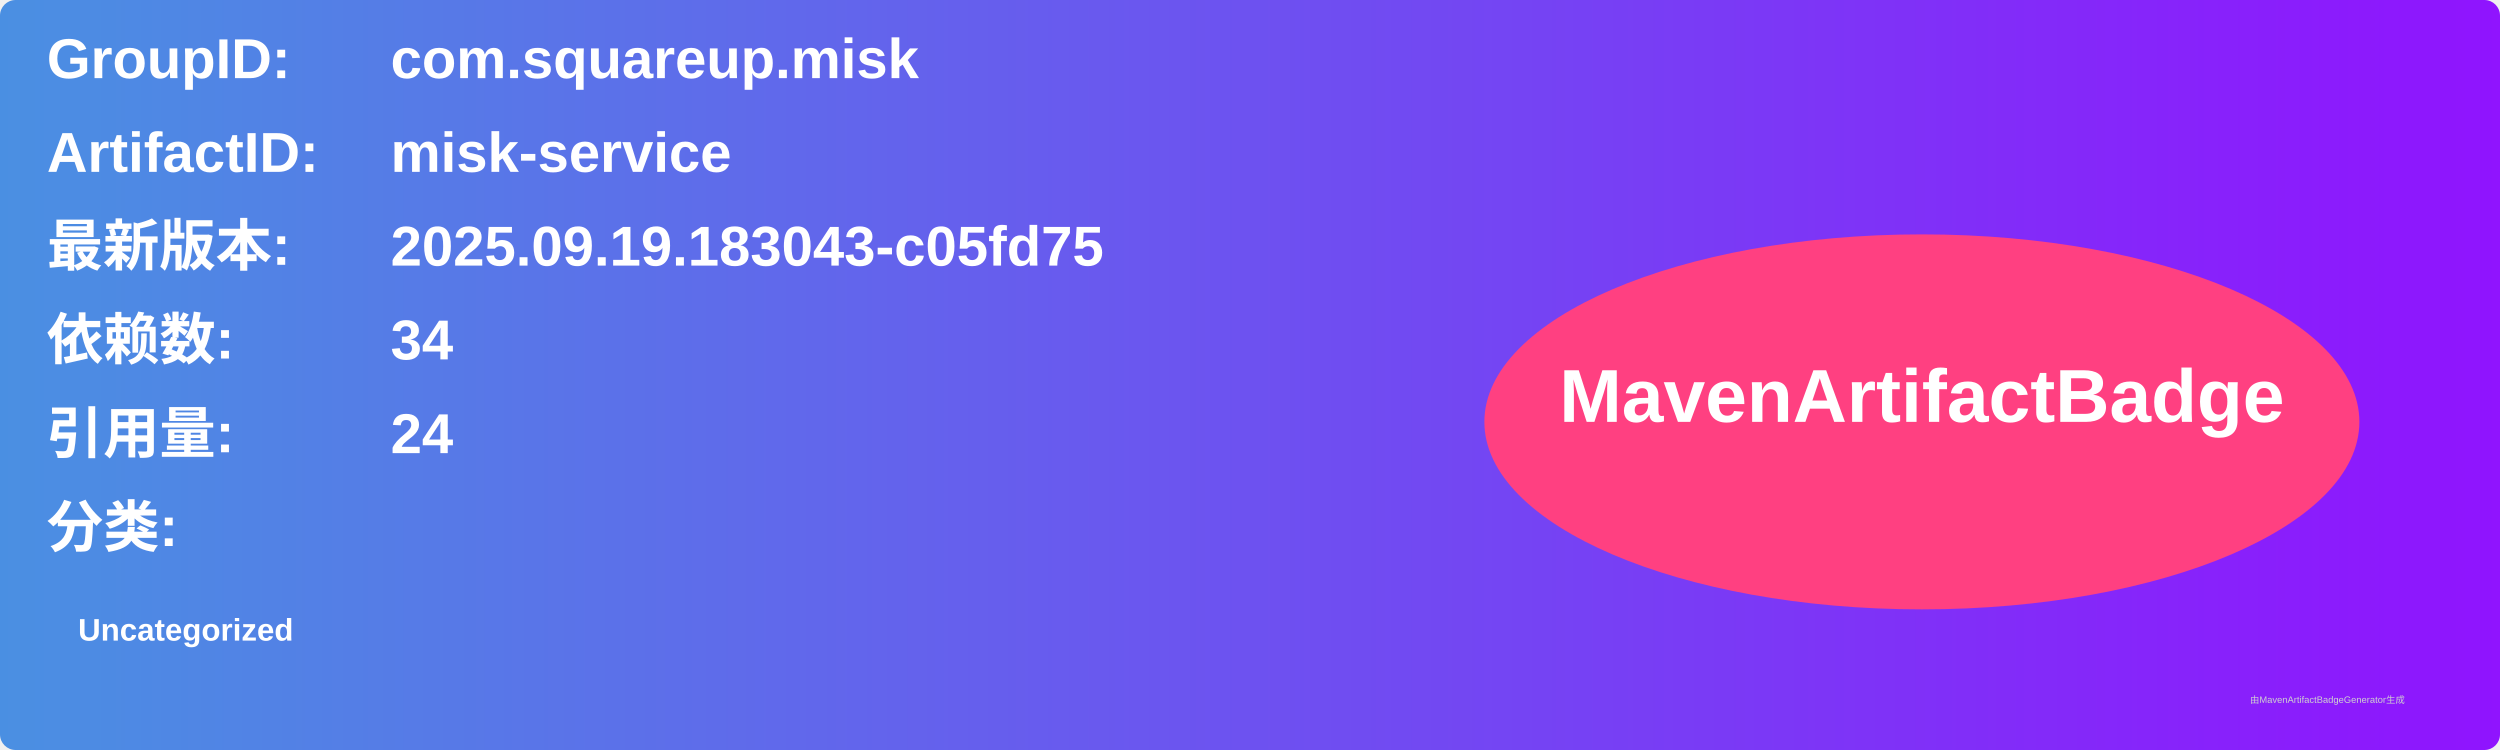
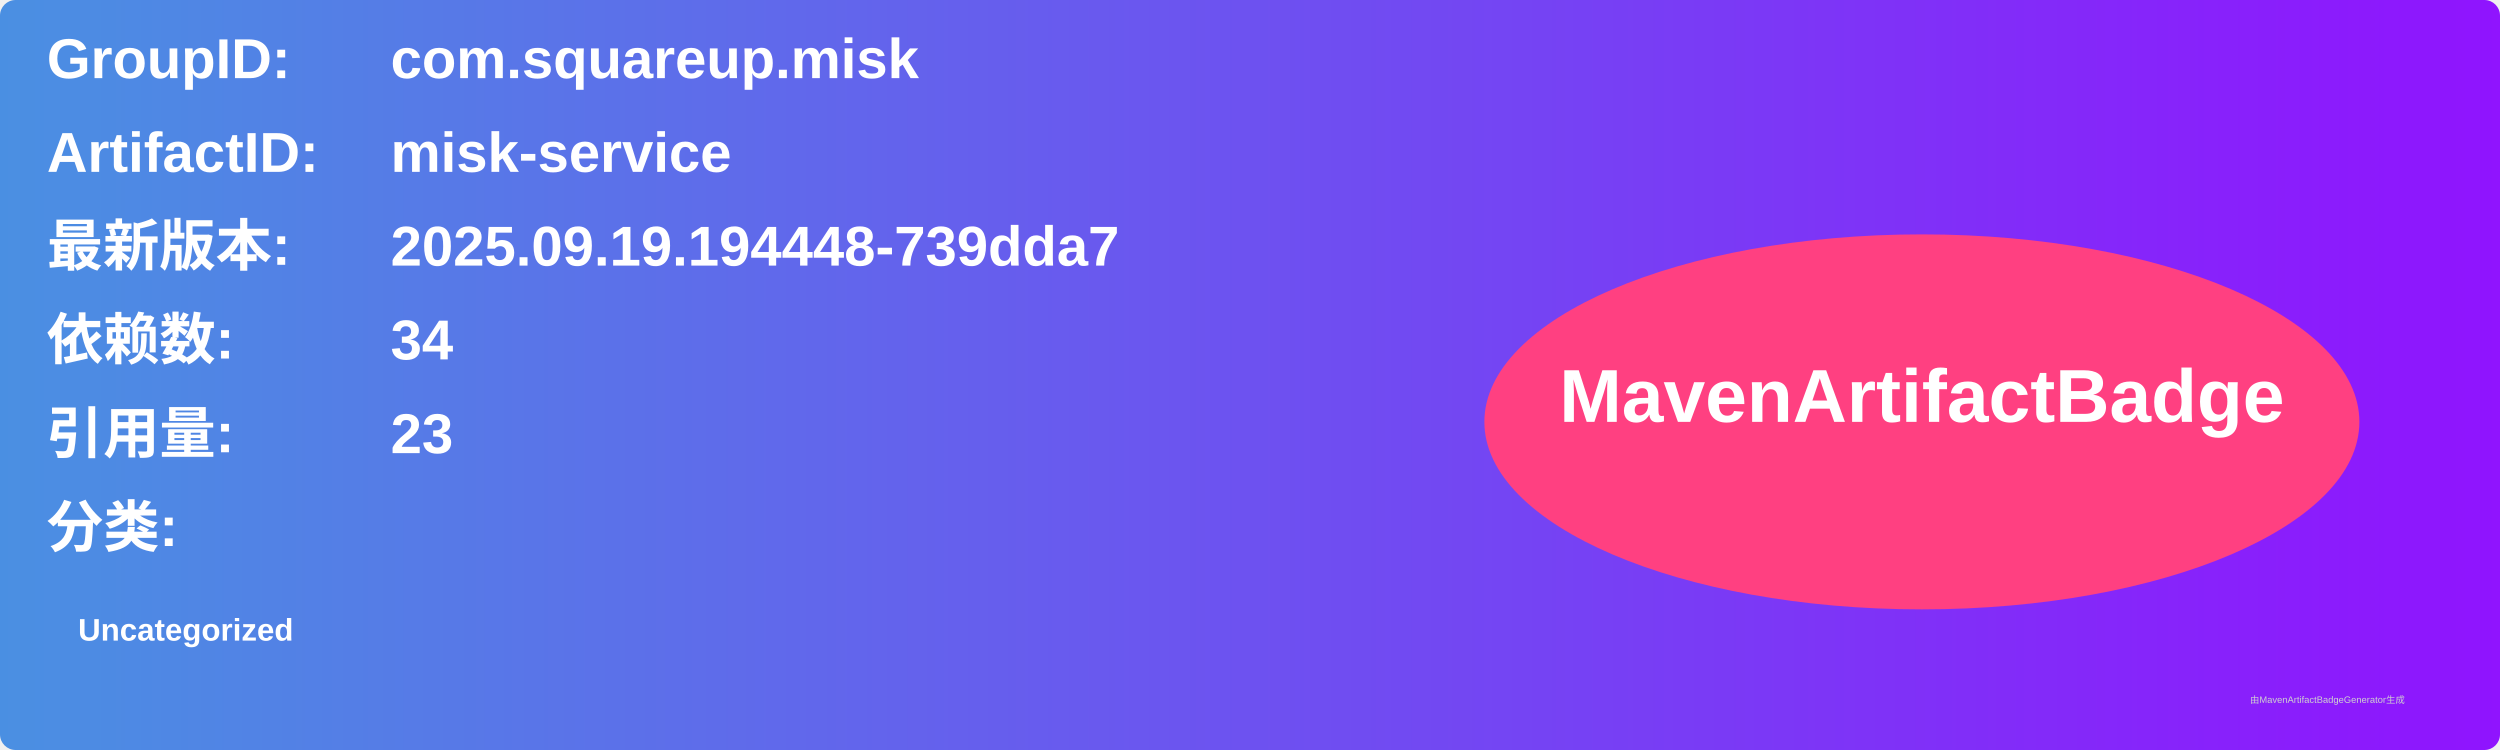
<svg xmlns="http://www.w3.org/2000/svg" width="800" height="240" viewBox="0 0 800 240">
  <linearGradient id="grad" x1="0%" y1="0%" x2="100%" y2="0%">
    <stop offset="0%" stop-color="#4a90e2" />
    <stop offset="100%" stop-color="#9013fe" />
  </linearGradient>
  <rect width="100%" height="100%" rx="5" ry="5" fill="url(#grad)" />
  <g transform="translate(15, 15)">
    <text x="0" y="10" font-family="Arial" font-size="18" fill="white" font-weight="bold" width="260">GroupID:</text>
    <text x="110" y="10" font-family="Arial" font-size="18" fill="white" font-weight="bold" width="460">com.squareup.misk</text>
    <text x="0" y="40" font-family="Arial" font-size="18" fill="white" font-weight="bold" width="260">ArtifactID:</text>
    <text x="110" y="40" font-family="Arial" font-size="18" fill="white" font-weight="bold" width="460">misk-service</text>
    <text x="0" y="70" font-family="Arial" font-size="18" fill="white" font-weight="bold">最新版本:</text>
    <text x="110" y="70" font-family="Arial" font-size="18" fill="white" font-weight="bold">
-       <tspan font-weight="bold">2025.09.19.183043-c05fd75</tspan>
+       <tspan font-weight="bold">2025.09.19.194448-739dda7</tspan>
    </text>
    <text x="0" y="100" font-family="Arial" font-size="18" fill="white" font-weight="bold">依赖数: </text>
    <text x="110" y="100" font-family="Arial" font-size="18" fill="white">
      <tspan font-weight="bold">34</tspan>
    </text>
    <text x="0" y="130" font-family="Arial" font-size="18" fill="white" font-weight="bold">引用量: </text>
    <text x="110" y="130" font-family="Arial" font-size="18" fill="white">
-       <tspan font-weight="bold">24</tspan>
+       <tspan font-weight="bold">23</tspan>
    </text>
    <text x="0" y="160" font-family="Arial" font-size="18" fill="white" font-weight="bold">分类:</text>
    <text x="10" y="190" font-family="Arial" font-size="10" fill="white">
      <tspan font-weight="bold">Uncategorized</tspan>
    </text>
    <ellipse cx="600" cy="120" rx="140" ry="60" fill="#ff4081" />
    <text x="600" y="120" text-anchor="middle" font-family="Arial" font-size="24" fill="white" font-weight="bold">MavenArtifactBadge</text>
  </g>
  <text x="720" y="225" font-family="Arial" font-size="3" fill="#d0d0d0">由MavenArtifactBadgeGenerator生成</text>
</svg>
